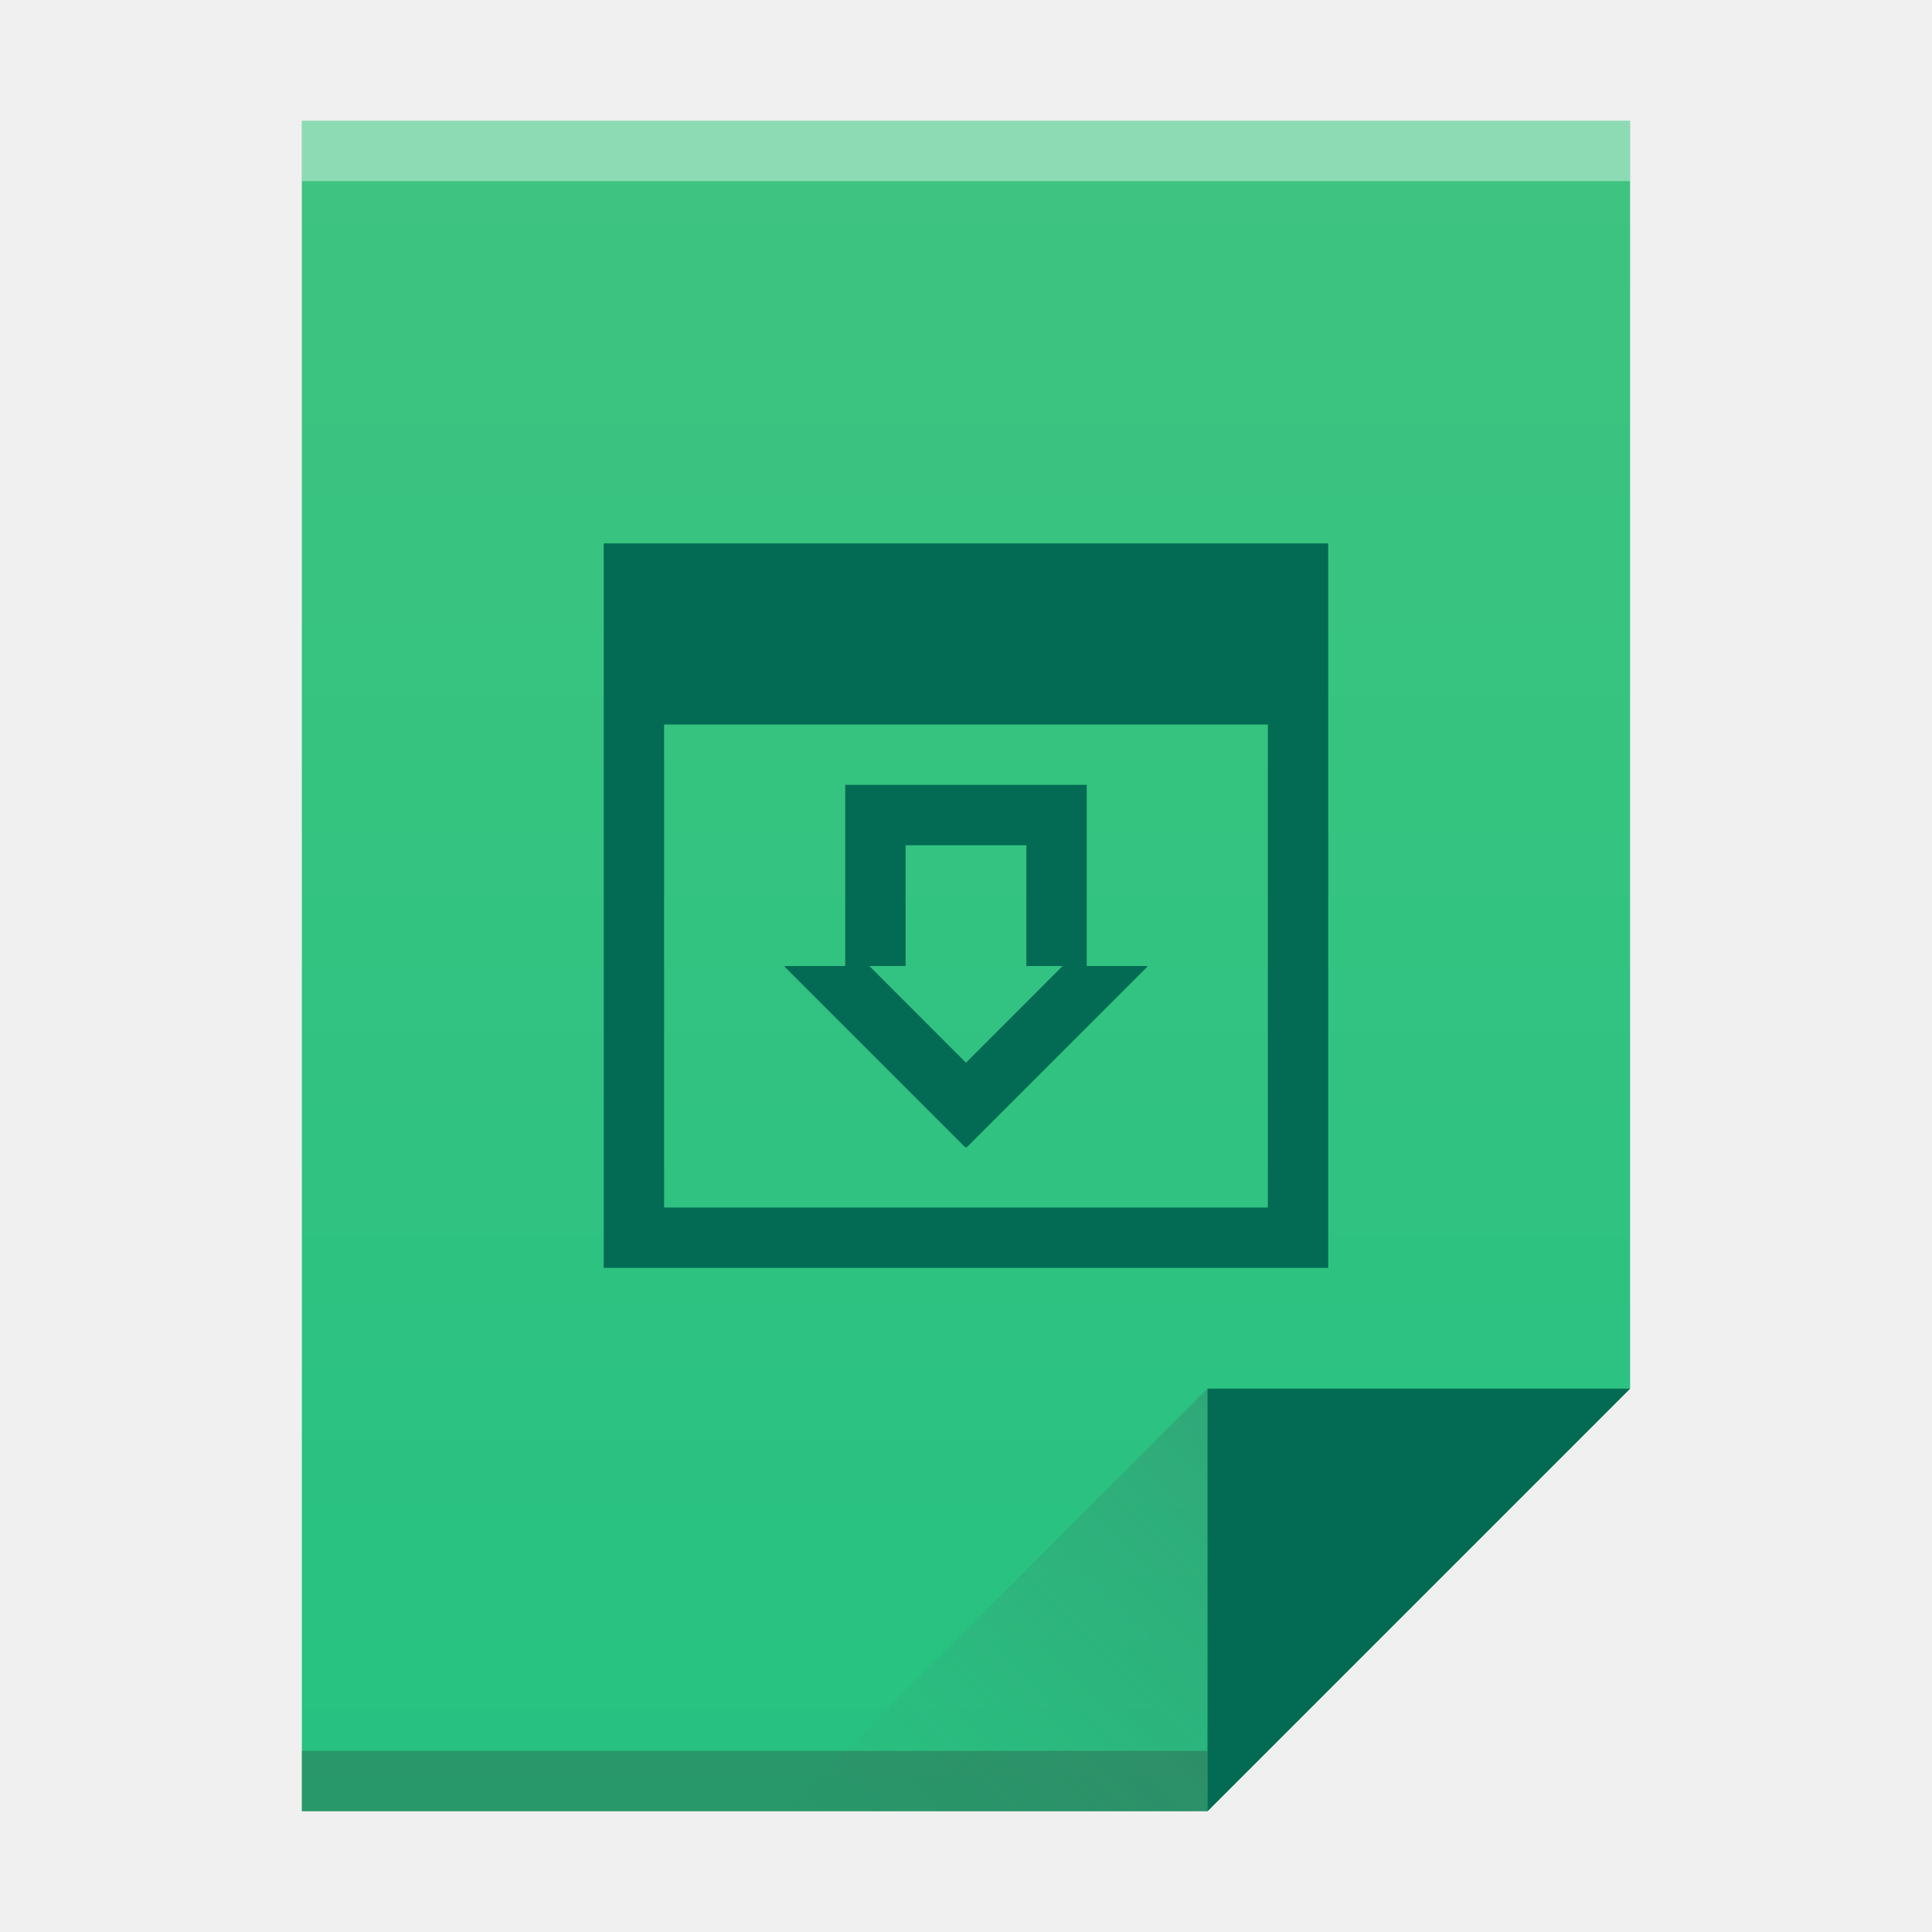
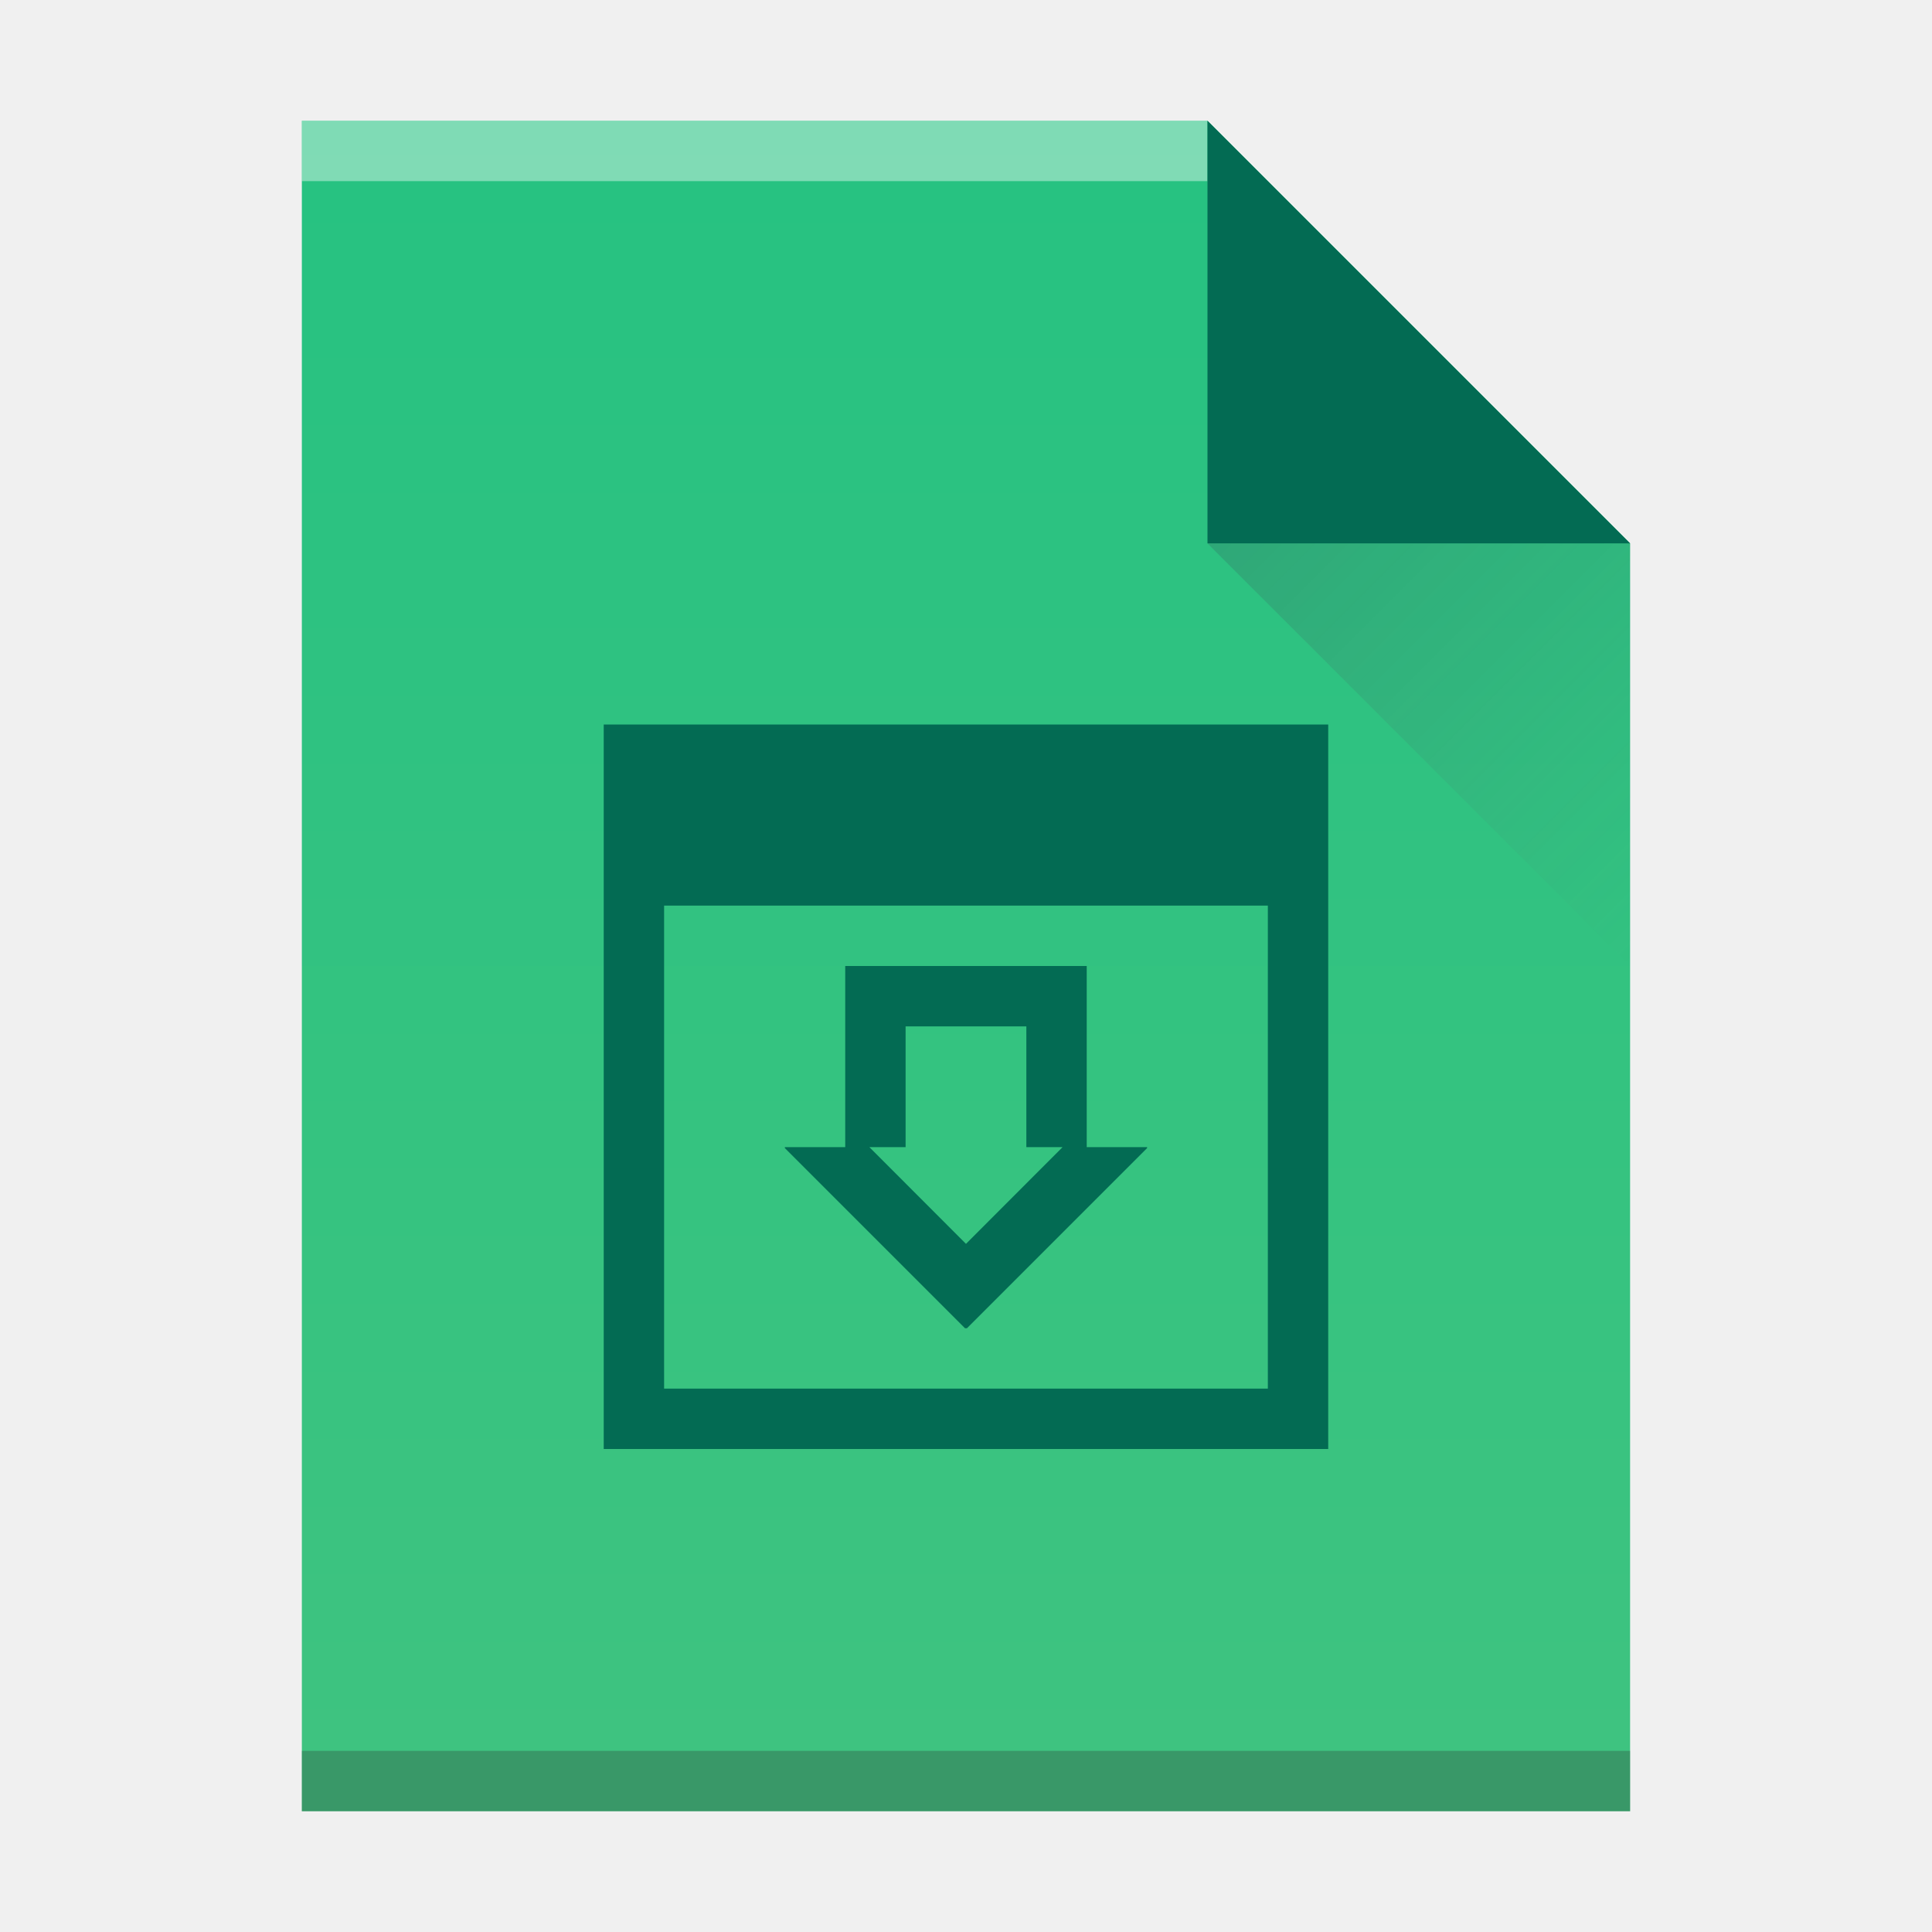
- <svg xmlns="http://www.w3.org/2000/svg" xmlns:xlink="http://www.w3.org/1999/xlink" width="32" version="1.1" height="32">
+ <svg xmlns="http://www.w3.org/2000/svg" xmlns:xlink="http://www.w3.org/1999/xlink" width="32" version="1.1" height="32" id="svg2">
  <defs id="defs5455">
-     <linearGradient xlink:href="#linearGradient4300-3" id="linearGradient4306" y1="61" y2="3" x2="0" gradientUnits="userSpaceOnUse" gradientTransform="matrix(0.4999998 0 0 0.4827584 384.5714 516.3497)" />
-     <linearGradient xlink:href="#linearGradient4351-4" id="linearGradient4357" y1="61" y2="47" x2="0" gradientUnits="userSpaceOnUse" gradientTransform="matrix(0.4827584 0 0 0.4827584 385.2611 516.1084)" />
-     <linearGradient xlink:href="#linearGradient4410" id="linearGradient4427" y1="31" x1="54" y2="16.5" x2="39.5" gradientUnits="userSpaceOnUse" gradientTransform="matrix(0.4827584 0 0 -0.4827584 378.5025 553.7635)" />
+     <linearGradient xlink:href="#linearGradient4300-3" id="linearGradient4306" y1="61" y2="3" x2="0" gradientUnits="userSpaceOnUse" gradientTransform="matrix(0.4999998,0,0,-0.4827584,384.5714,547.2462)" />
+     <linearGradient id="linearGradient4300-3">
+       <stop style="stop-color:#26c281" id="stop4302-0" />
+       <stop offset="1" style="stop-color:#3fc380" id="stop4304-7" />
+     </linearGradient>
+     <linearGradient xlink:href="#linearGradient4351-4" id="linearGradient4357" y1="61" y2="47" x2="0" gradientUnits="userSpaceOnUse" gradientTransform="matrix(0.4827584,0,0,-0.4827584,385.2611,547.4876)" />
+     <linearGradient id="linearGradient4351-4">
+       <stop style="stop-color:#036b53" id="stop4353-0" />
+       <stop offset="1" style="stop-color:#036b53" id="stop4355-2" />
+     </linearGradient>
+     <linearGradient xlink:href="#linearGradient4410" id="linearGradient4427" y1="31" x1="54" y2="16.5" x2="39.5" gradientUnits="userSpaceOnUse" gradientTransform="matrix(0,-0.4827584,-0.4827584,0,419.5369,550.867)" />
    <linearGradient id="linearGradient4410">
      <stop style="stop-color:#383e51" id="stop4412" />
      <stop offset="1" style="stop-color:#655c6f;stop-opacity:0" id="stop4414" />
    </linearGradient>
-     <linearGradient id="linearGradient4300-3">
-       <stop style="stop-color:#26c281" id="stop4302-0" />
-       <stop offset="1" style="stop-color:#3fc380" id="stop4304-7" />
-     </linearGradient>
-     <linearGradient id="linearGradient4351-4">
-       <stop style="stop-color:#036b53" id="stop4353-0" />
-       <stop offset="1" style="stop-color:#036b53" id="stop4355-2" />
-     </linearGradient>
  </defs>
  <g id="layer1" transform="matrix(1 0 0 1 -384.5714 -515.798)">
-     <path style="fill:url(#linearGradient4306)" id="rect3500" d="m 389.571,517.798 0,28 15,0 7,-7 -3e-5,-14.241 0,-6.759 -7,0 z" />
-     <rect width="15" x="389.571" y="544.798" height="1" style="fill:#2e3132;fill-opacity:0.294" id="rect4169" />
-     <rect width="22" x="389.571" y="517.798" height="1" style="fill:#ffffff;fill-opacity:0.41" id="rect4236" />
-     <path style="fill:url(#linearGradient4357);fill-rule:evenodd" id="path4314" d="m 411.571,538.798 -7,7 0,-7 z" />
-     <path style="fill:url(#linearGradient4427);opacity:0.2;fill-rule:evenodd" id="path4320" d="m 397.571,545.798 7,-7 0,7 z" />
-     <rect width="0" x="375.571" y="525.798" height="11" style="fill:#036b53" id="rect4035" />
-     <rect width="0" x="375.571" y="525.798" height="11" style="fill:#036b53" id="rect4035-6" />
-     <path style="fill:#036b53" id="rect4139" d="m 394.571,524.798 0,3 0,9 1,0 11,0 0,-1 0,-8 0,-3 -12,0 z m 1,3 10,0 0,8 -10,0 0,-8 z m 3,1 0,1 0,2 -1,0 0,0.016 2.984,2.984 0.016,0 0.016,0 2.984,-2.984 0,-0.016 -1,0 0,-2 0,-1 -4,0 z m 1,1 2,0 0,2 0.6,0 -1.6,1.602 -1.6,-1.602 0.6,0 0,-2 z" />
+     <path style="fill:url(#linearGradient4306)" id="rect3500" d="m 389.571,545.798 0,-28 15,0 7,7 -3e-5,14.241 0,6.759 -7,0 z" />
+     <rect width="15" x="389.571" y="-518.798" height="1" style="fill:#ffffff;fill-opacity:0.412" id="rect4169" transform="scale(1,-1)" />
+     <rect width="22" x="389.571" y="-545.798" height="1" style="fill:#2e3132;fill-opacity:0.294" id="rect4236" transform="scale(1,-1)" />
+     <path style="fill:url(#linearGradient4357);fill-rule:evenodd" id="path4314" d="m 411.571,524.798 -7,-7 0,7 z" />
+     <path style="opacity:0.2;fill:url(#linearGradient4427);fill-rule:evenodd" id="path4320" d="m 411.571,531.798 -7,-7 7,0 z" />
+     <path style="fill:#036b53" id="rect4139" d="m 394.571,527.798 0,3 0,9 1,0 11,0 0,-1 0,-8 0,-3 -12,0 z m 1,3 10,0 0,8 -10,0 0,-8 z m 3,1 0,1 0,2 -1,0 0,0.016 2.984,2.984 0.016,0 0.016,0 2.984,-2.984 0,-0.016 -1,0 0,-2 0,-1 -4,0 z m 1,1 2,0 0,2 0.6,0 -1.6,1.602 -1.6,-1.602 0.6,0 0,-2 z" />
  </g>
</svg>
